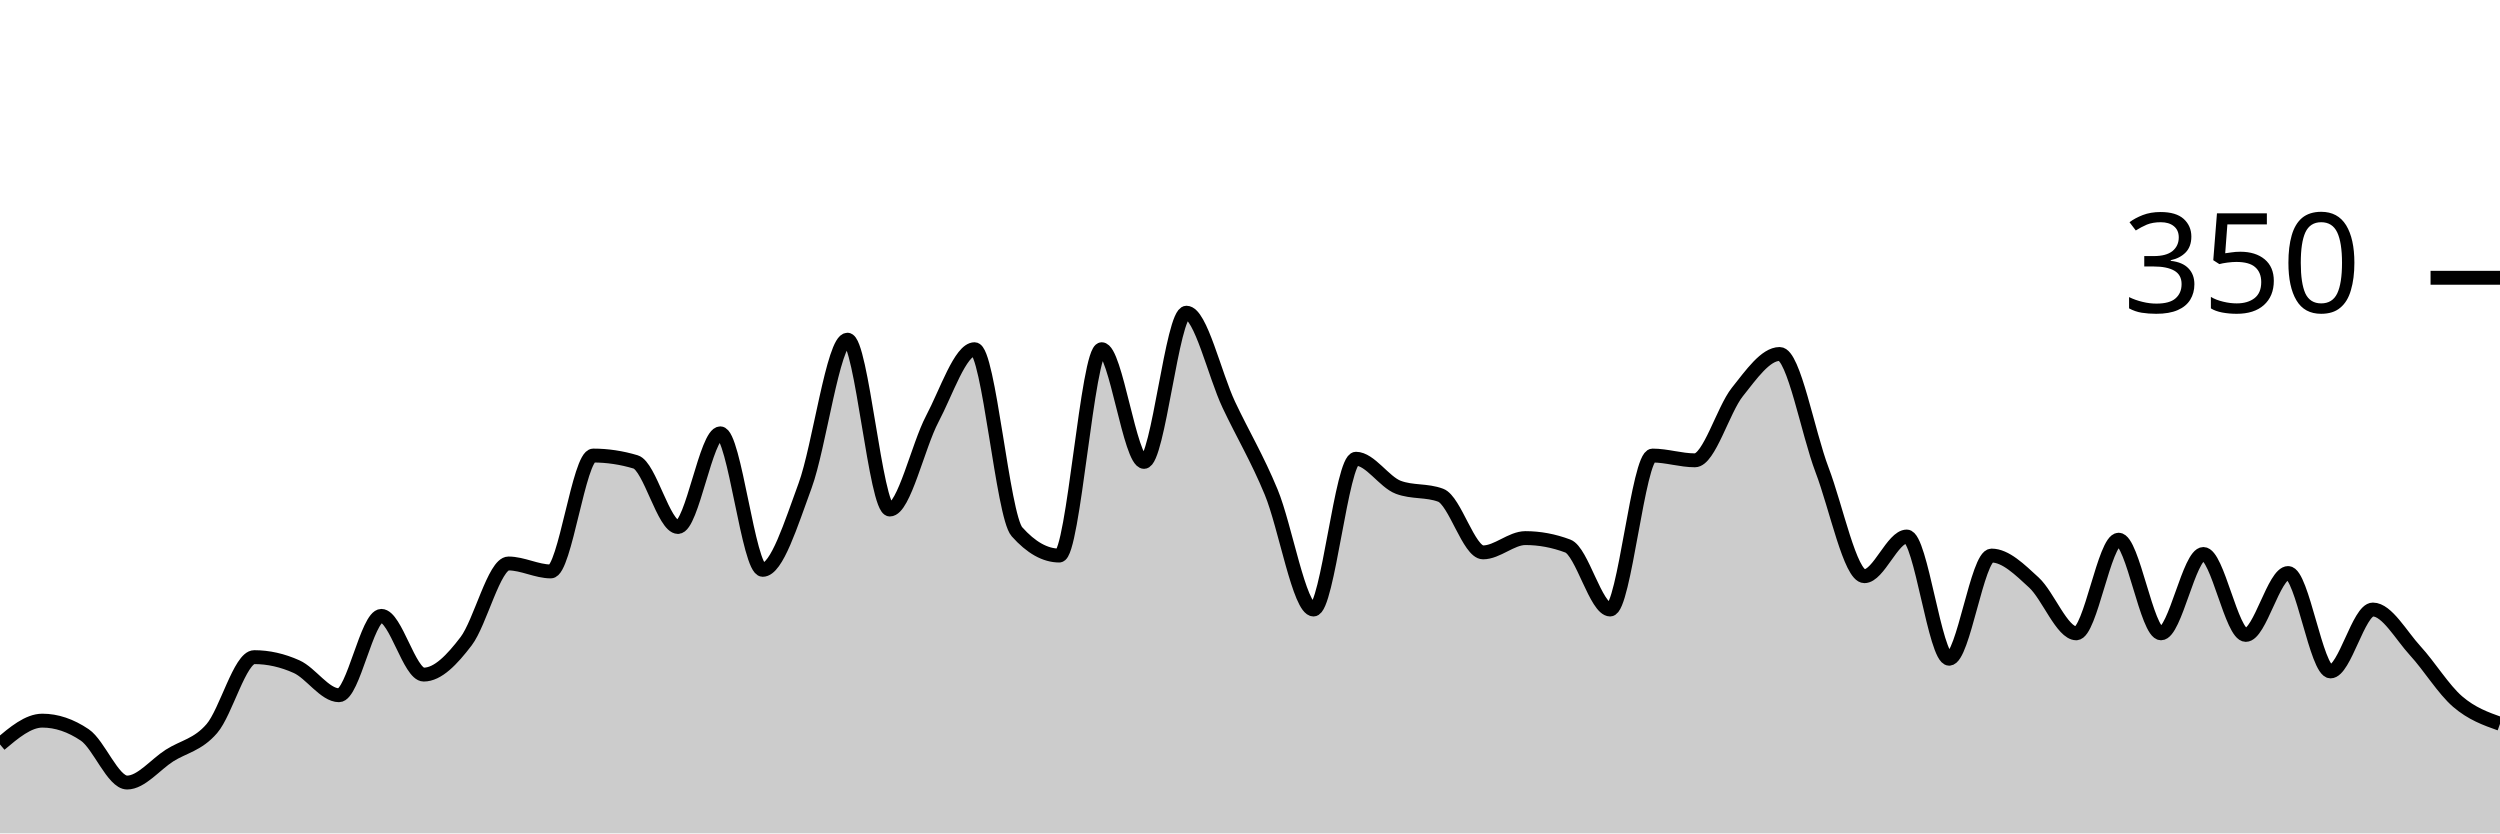
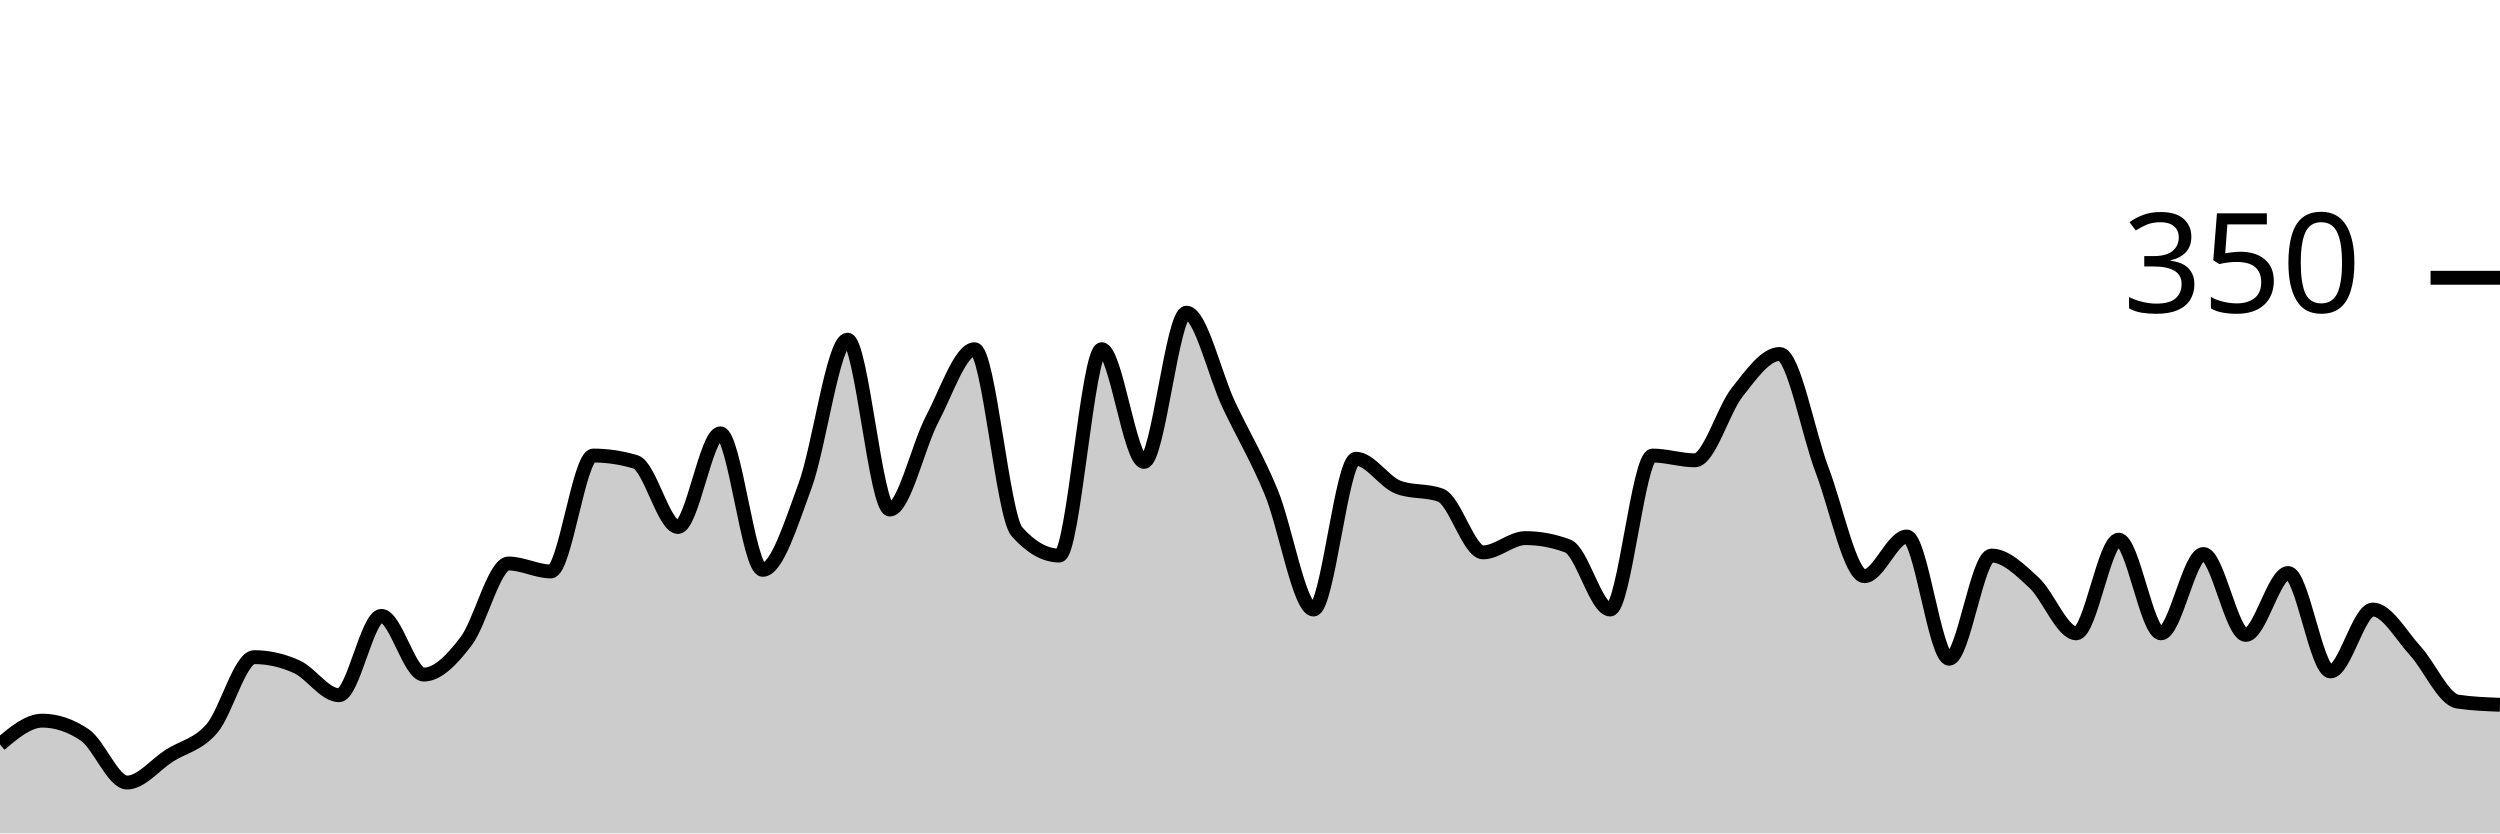
<svg xmlns="http://www.w3.org/2000/svg" viewBox="0 0 180 60">
  <g transform="translate(0,20)">
-     <path class="area" fill="rgba(0, 0, 0, 0.2)" d="M0,33.6C1.017,32.743,2.034,31.886,3.051,31.886C4.068,31.886,5.085,32.229,6.102,32.914C7.119,33.6,8.136,36.343,9.153,36.343C10.169,36.343,11.186,35.048,12.203,34.4C13.22,33.752,14.237,33.638,15.254,32.457C16.271,31.276,17.288,27.314,18.305,27.314C19.322,27.314,20.339,27.543,21.356,28C22.373,28.457,23.39,30.057,24.407,30.057C25.424,30.057,26.441,24.343,27.458,24.343C28.475,24.343,29.492,28.571,30.508,28.571C31.525,28.571,32.542,27.505,33.559,26.171C34.576,24.838,35.593,20.571,36.61,20.571C37.627,20.571,38.644,21.143,39.661,21.143C40.678,21.143,41.695,12.8,42.712,12.8C43.729,12.8,44.746,12.952,45.763,13.257C46.78,13.562,47.797,17.943,48.814,17.943C49.831,17.943,50.847,11.2,51.864,11.2C52.881,11.2,53.898,21.029,54.915,21.029C55.932,21.029,56.949,17.733,57.966,14.971C58.983,12.21,60,4.457,61.017,4.457C62.034,4.457,63.051,16.686,64.068,16.686C65.085,16.686,66.102,12.095,67.119,10.171C68.136,8.248,69.153,5.143,70.169,5.143C71.186,5.143,72.203,17.143,73.22,18.286C74.237,19.429,75.254,20,76.271,20C77.288,20,78.305,5.143,79.322,5.143C80.339,5.143,81.356,13.257,82.373,13.257C83.39,13.257,84.407,2.514,85.424,2.514C86.441,2.514,87.458,6.99,88.475,9.143C89.492,11.295,90.508,12.971,91.525,15.429C92.542,17.886,93.559,23.886,94.576,23.886C95.593,23.886,96.61,13.029,97.627,13.029C98.644,13.029,99.661,14.705,100.678,15.086C101.695,15.467,102.712,15.276,103.729,15.657C104.746,16.038,105.763,19.771,106.78,19.771C107.797,19.771,108.814,18.743,109.831,18.743C110.847,18.743,111.864,18.933,112.881,19.314C113.898,19.695,114.915,23.886,115.932,23.886C116.949,23.886,117.966,12.8,118.983,12.8C120,12.8,121.017,13.143,122.034,13.143C123.051,13.143,124.068,9.505,125.085,8.229C126.102,6.952,127.119,5.486,128.136,5.486C129.153,5.486,130.169,11.162,131.186,13.829C132.203,16.495,133.22,21.486,134.237,21.486C135.254,21.486,136.271,18.629,137.288,18.629C138.305,18.629,139.322,27.429,140.339,27.429C141.356,27.429,142.373,20,143.39,20C144.407,20,145.424,21.01,146.441,21.943C147.458,22.876,148.475,25.6,149.492,25.6C150.508,25.6,151.525,18.857,152.542,18.857C153.559,18.857,154.576,25.6,155.593,25.6C156.61,25.6,157.627,19.886,158.644,19.886C159.661,19.886,160.678,25.714,161.695,25.714C162.712,25.714,163.729,21.257,164.746,21.257C165.763,21.257,166.78,28.343,167.797,28.343C168.814,28.343,169.831,23.886,170.847,23.886C171.864,23.886,172.881,25.752,173.898,26.857C174.915,27.962,175.932,29.638,176.949,30.514C177.966,31.39,178.983,31.752,180,32.114L180,40C178.983,40,177.966,40,176.949,40C175.932,40,174.915,40,173.898,40C172.881,40,171.864,40,170.847,40C169.831,40,168.814,40,167.797,40C166.78,40,165.763,40,164.746,40C163.729,40,162.712,40,161.695,40C160.678,40,159.661,40,158.644,40C157.627,40,156.61,40,155.593,40C154.576,40,153.559,40,152.542,40C151.525,40,150.508,40,149.492,40C148.475,40,147.458,40,146.441,40C145.424,40,144.407,40,143.39,40C142.373,40,141.356,40,140.339,40C139.322,40,138.305,40,137.288,40C136.271,40,135.254,40,134.237,40C133.22,40,132.203,40,131.186,40C130.169,40,129.153,40,128.136,40C127.119,40,126.102,40,125.085,40C124.068,40,123.051,40,122.034,40C121.017,40,120,40,118.983,40C117.966,40,116.949,40,115.932,40C114.915,40,113.898,40,112.881,40C111.864,40,110.847,40,109.831,40C108.814,40,107.797,40,106.78,40C105.763,40,104.746,40,103.729,40C102.712,40,101.695,40,100.678,40C99.661,40,98.644,40,97.627,40C96.61,40,95.593,40,94.576,40C93.559,40,92.542,40,91.525,40C90.508,40,89.492,40,88.475,40C87.458,40,86.441,40,85.424,40C84.407,40,83.39,40,82.373,40C81.356,40,80.339,40,79.322,40C78.305,40,77.288,40,76.271,40C75.254,40,74.237,40,73.22,40C72.203,40,71.186,40,70.169,40C69.153,40,68.136,40,67.119,40C66.102,40,65.085,40,64.068,40C63.051,40,62.034,40,61.017,40C60,40,58.983,40,57.966,40C56.949,40,55.932,40,54.915,40C53.898,40,52.881,40,51.864,40C50.847,40,49.831,40,48.814,40C47.797,40,46.78,40,45.763,40C44.746,40,43.729,40,42.712,40C41.695,40,40.678,40,39.661,40C38.644,40,37.627,40,36.61,40C35.593,40,34.576,40,33.559,40C32.542,40,31.525,40,30.508,40C29.492,40,28.475,40,27.458,40C26.441,40,25.424,40,24.407,40C23.39,40,22.373,40,21.356,40C20.339,40,19.322,40,18.305,40C17.288,40,16.271,40,15.254,40C14.237,40,13.22,40,12.203,40C11.186,40,10.169,40,9.153,40C8.136,40,7.119,40,6.102,40C5.085,40,4.068,40,3.051,40C2.034,40,1.017,40,0,40Z" />
-     <path class="line" stroke="black" fill="none" d="M0,33.6C1.017,32.743,2.034,31.886,3.051,31.886C4.068,31.886,5.085,32.229,6.102,32.914C7.119,33.6,8.136,36.343,9.153,36.343C10.169,36.343,11.186,35.048,12.203,34.4C13.22,33.752,14.237,33.638,15.254,32.457C16.271,31.276,17.288,27.314,18.305,27.314C19.322,27.314,20.339,27.543,21.356,28C22.373,28.457,23.39,30.057,24.407,30.057C25.424,30.057,26.441,24.343,27.458,24.343C28.475,24.343,29.492,28.571,30.508,28.571C31.525,28.571,32.542,27.505,33.559,26.171C34.576,24.838,35.593,20.571,36.61,20.571C37.627,20.571,38.644,21.143,39.661,21.143C40.678,21.143,41.695,12.8,42.712,12.8C43.729,12.8,44.746,12.952,45.763,13.257C46.78,13.562,47.797,17.943,48.814,17.943C49.831,17.943,50.847,11.2,51.864,11.2C52.881,11.2,53.898,21.029,54.915,21.029C55.932,21.029,56.949,17.733,57.966,14.971C58.983,12.21,60,4.457,61.017,4.457C62.034,4.457,63.051,16.686,64.068,16.686C65.085,16.686,66.102,12.095,67.119,10.171C68.136,8.248,69.153,5.143,70.169,5.143C71.186,5.143,72.203,17.143,73.22,18.286C74.237,19.429,75.254,20,76.271,20C77.288,20,78.305,5.143,79.322,5.143C80.339,5.143,81.356,13.257,82.373,13.257C83.39,13.257,84.407,2.514,85.424,2.514C86.441,2.514,87.458,6.99,88.475,9.143C89.492,11.295,90.508,12.971,91.525,15.429C92.542,17.886,93.559,23.886,94.576,23.886C95.593,23.886,96.61,13.029,97.627,13.029C98.644,13.029,99.661,14.705,100.678,15.086C101.695,15.467,102.712,15.276,103.729,15.657C104.746,16.038,105.763,19.771,106.78,19.771C107.797,19.771,108.814,18.743,109.831,18.743C110.847,18.743,111.864,18.933,112.881,19.314C113.898,19.695,114.915,23.886,115.932,23.886C116.949,23.886,117.966,12.8,118.983,12.8C120,12.8,121.017,13.143,122.034,13.143C123.051,13.143,124.068,9.505,125.085,8.229C126.102,6.952,127.119,5.486,128.136,5.486C129.153,5.486,130.169,11.162,131.186,13.829C132.203,16.495,133.22,21.486,134.237,21.486C135.254,21.486,136.271,18.629,137.288,18.629C138.305,18.629,139.322,27.429,140.339,27.429C141.356,27.429,142.373,20,143.39,20C144.407,20,145.424,21.01,146.441,21.943C147.458,22.876,148.475,25.6,149.492,25.6C150.508,25.6,151.525,18.857,152.542,18.857C153.559,18.857,154.576,25.6,155.593,25.6C156.61,25.6,157.627,19.886,158.644,19.886C159.661,19.886,160.678,25.714,161.695,25.714C162.712,25.714,163.729,21.257,164.746,21.257C165.763,21.257,166.78,28.343,167.797,28.343C168.814,28.343,169.831,23.886,170.847,23.886C171.864,23.886,172.881,25.752,173.898,26.857C174.915,27.962,175.932,29.638,176.949,30.514C177.966,31.39,178.983,31.752,180,32.114" />
+     <path class="area" fill="rgba(0, 0, 0, 0.2)" d="M0,33.6C1.017,32.743,2.034,31.886,3.051,31.886C4.068,31.886,5.085,32.229,6.102,32.914C7.119,33.6,8.136,36.343,9.153,36.343C10.169,36.343,11.186,35.048,12.203,34.4C13.22,33.752,14.237,33.638,15.254,32.457C16.271,31.276,17.288,27.314,18.305,27.314C19.322,27.314,20.339,27.543,21.356,28C22.373,28.457,23.39,30.057,24.407,30.057C25.424,30.057,26.441,24.343,27.458,24.343C28.475,24.343,29.492,28.571,30.508,28.571C31.525,28.571,32.542,27.505,33.559,26.171C34.576,24.838,35.593,20.571,36.61,20.571C37.627,20.571,38.644,21.143,39.661,21.143C40.678,21.143,41.695,12.8,42.712,12.8C43.729,12.8,44.746,12.952,45.763,13.257C46.78,13.562,47.797,17.943,48.814,17.943C49.831,17.943,50.847,11.2,51.864,11.2C52.881,11.2,53.898,21.029,54.915,21.029C55.932,21.029,56.949,17.733,57.966,14.971C58.983,12.21,60,4.457,61.017,4.457C62.034,4.457,63.051,16.686,64.068,16.686C65.085,16.686,66.102,12.095,67.119,10.171C68.136,8.248,69.153,5.143,70.169,5.143C71.186,5.143,72.203,17.143,73.22,18.286C74.237,19.429,75.254,20,76.271,20C77.288,20,78.305,5.143,79.322,5.143C80.339,5.143,81.356,13.257,82.373,13.257C83.39,13.257,84.407,2.514,85.424,2.514C86.441,2.514,87.458,6.99,88.475,9.143C89.492,11.295,90.508,12.971,91.525,15.429C92.542,17.886,93.559,23.886,94.576,23.886C95.593,23.886,96.61,13.029,97.627,13.029C98.644,13.029,99.661,14.705,100.678,15.086C101.695,15.467,102.712,15.276,103.729,15.657C104.746,16.038,105.763,19.771,106.78,19.771C107.797,19.771,108.814,18.743,109.831,18.743C110.847,18.743,111.864,18.933,112.881,19.314C113.898,19.695,114.915,23.886,115.932,23.886C116.949,23.886,117.966,12.8,118.983,12.8C120,12.8,121.017,13.143,122.034,13.143C123.051,13.143,124.068,9.505,125.085,8.229C126.102,6.952,127.119,5.486,128.136,5.486C129.153,5.486,130.169,11.162,131.186,13.829C132.203,16.495,133.22,21.486,134.237,21.486C135.254,21.486,136.271,18.629,137.288,18.629C138.305,18.629,139.322,27.429,140.339,27.429C141.356,27.429,142.373,20,143.39,20C144.407,20,145.424,21.01,146.441,21.943C147.458,22.876,148.475,25.6,149.492,25.6C150.508,25.6,151.525,18.857,152.542,18.857C153.559,18.857,154.576,25.6,155.593,25.6C156.61,25.6,157.627,19.886,158.644,19.886C159.661,19.886,160.678,25.714,161.695,25.714C162.712,25.714,163.729,21.257,164.746,21.257C165.763,21.257,166.78,28.343,167.797,28.343C168.814,28.343,169.831,23.886,170.847,23.886C171.864,23.886,172.881,25.752,173.898,26.857C174.915,27.962,175.932,30.362,176.949,30.514C177.966,30.667,178.983,30.705,180,30.743L180,40C178.983,40,177.966,40,176.949,40C175.932,40,174.915,40,173.898,40C172.881,40,171.864,40,170.847,40C169.831,40,168.814,40,167.797,40C166.78,40,165.763,40,164.746,40C163.729,40,162.712,40,161.695,40C160.678,40,159.661,40,158.644,40C157.627,40,156.61,40,155.593,40C154.576,40,153.559,40,152.542,40C151.525,40,150.508,40,149.492,40C148.475,40,147.458,40,146.441,40C145.424,40,144.407,40,143.39,40C142.373,40,141.356,40,140.339,40C139.322,40,138.305,40,137.288,40C136.271,40,135.254,40,134.237,40C133.22,40,132.203,40,131.186,40C130.169,40,129.153,40,128.136,40C127.119,40,126.102,40,125.085,40C124.068,40,123.051,40,122.034,40C121.017,40,120,40,118.983,40C117.966,40,116.949,40,115.932,40C114.915,40,113.898,40,112.881,40C111.864,40,110.847,40,109.831,40C108.814,40,107.797,40,106.78,40C105.763,40,104.746,40,103.729,40C102.712,40,101.695,40,100.678,40C99.661,40,98.644,40,97.627,40C96.61,40,95.593,40,94.576,40C93.559,40,92.542,40,91.525,40C90.508,40,89.492,40,88.475,40C87.458,40,86.441,40,85.424,40C84.407,40,83.39,40,82.373,40C81.356,40,80.339,40,79.322,40C78.305,40,77.288,40,76.271,40C75.254,40,74.237,40,73.22,40C72.203,40,71.186,40,70.169,40C69.153,40,68.136,40,67.119,40C66.102,40,65.085,40,64.068,40C63.051,40,62.034,40,61.017,40C60,40,58.983,40,57.966,40C56.949,40,55.932,40,54.915,40C53.898,40,52.881,40,51.864,40C50.847,40,49.831,40,48.814,40C47.797,40,46.78,40,45.763,40C44.746,40,43.729,40,42.712,40C41.695,40,40.678,40,39.661,40C38.644,40,37.627,40,36.61,40C35.593,40,34.576,40,33.559,40C32.542,40,31.525,40,30.508,40C29.492,40,28.475,40,27.458,40C26.441,40,25.424,40,24.407,40C23.39,40,22.373,40,21.356,40C20.339,40,19.322,40,18.305,40C17.288,40,16.271,40,15.254,40C14.237,40,13.22,40,12.203,40C11.186,40,10.169,40,9.153,40C8.136,40,7.119,40,6.102,40C5.085,40,4.068,40,3.051,40C2.034,40,1.017,40,0,40Z" />
+     <path class="line" stroke="black" fill="none" d="M0,33.6C1.017,32.743,2.034,31.886,3.051,31.886C4.068,31.886,5.085,32.229,6.102,32.914C7.119,33.6,8.136,36.343,9.153,36.343C10.169,36.343,11.186,35.048,12.203,34.4C13.22,33.752,14.237,33.638,15.254,32.457C16.271,31.276,17.288,27.314,18.305,27.314C19.322,27.314,20.339,27.543,21.356,28C22.373,28.457,23.39,30.057,24.407,30.057C25.424,30.057,26.441,24.343,27.458,24.343C28.475,24.343,29.492,28.571,30.508,28.571C31.525,28.571,32.542,27.505,33.559,26.171C34.576,24.838,35.593,20.571,36.61,20.571C37.627,20.571,38.644,21.143,39.661,21.143C40.678,21.143,41.695,12.8,42.712,12.8C43.729,12.8,44.746,12.952,45.763,13.257C46.78,13.562,47.797,17.943,48.814,17.943C49.831,17.943,50.847,11.2,51.864,11.2C52.881,11.2,53.898,21.029,54.915,21.029C55.932,21.029,56.949,17.733,57.966,14.971C58.983,12.21,60,4.457,61.017,4.457C62.034,4.457,63.051,16.686,64.068,16.686C65.085,16.686,66.102,12.095,67.119,10.171C68.136,8.248,69.153,5.143,70.169,5.143C71.186,5.143,72.203,17.143,73.22,18.286C74.237,19.429,75.254,20,76.271,20C77.288,20,78.305,5.143,79.322,5.143C80.339,5.143,81.356,13.257,82.373,13.257C83.39,13.257,84.407,2.514,85.424,2.514C86.441,2.514,87.458,6.99,88.475,9.143C89.492,11.295,90.508,12.971,91.525,15.429C92.542,17.886,93.559,23.886,94.576,23.886C95.593,23.886,96.61,13.029,97.627,13.029C98.644,13.029,99.661,14.705,100.678,15.086C101.695,15.467,102.712,15.276,103.729,15.657C104.746,16.038,105.763,19.771,106.78,19.771C107.797,19.771,108.814,18.743,109.831,18.743C110.847,18.743,111.864,18.933,112.881,19.314C113.898,19.695,114.915,23.886,115.932,23.886C116.949,23.886,117.966,12.8,118.983,12.8C120,12.8,121.017,13.143,122.034,13.143C123.051,13.143,124.068,9.505,125.085,8.229C126.102,6.952,127.119,5.486,128.136,5.486C129.153,5.486,130.169,11.162,131.186,13.829C132.203,16.495,133.22,21.486,134.237,21.486C135.254,21.486,136.271,18.629,137.288,18.629C138.305,18.629,139.322,27.429,140.339,27.429C141.356,27.429,142.373,20,143.39,20C144.407,20,145.424,21.01,146.441,21.943C147.458,22.876,148.475,25.6,149.492,25.6C150.508,25.6,151.525,18.857,152.542,18.857C153.559,18.857,154.576,25.6,155.593,25.6C156.61,25.6,157.627,19.886,158.644,19.886C159.661,19.886,160.678,25.714,161.695,25.714C162.712,25.714,163.729,21.257,164.746,21.257C165.763,21.257,166.78,28.343,167.797,28.343C168.814,28.343,169.831,23.886,170.847,23.886C171.864,23.886,172.881,25.752,173.898,26.857C174.915,27.962,175.932,30.362,176.949,30.514C177.966,30.667,178.983,30.705,180,30.743" />
    <path class="axis-ceiling" stroke-width="1" stroke="black" fill="none" d="M175,0L180,0" />
    <text class="axis-ceiling-label" font-family="sans-serif" text-anchor="end" font-size="10px" x="170" y="2.5">350</text>
  </g>
</svg>
